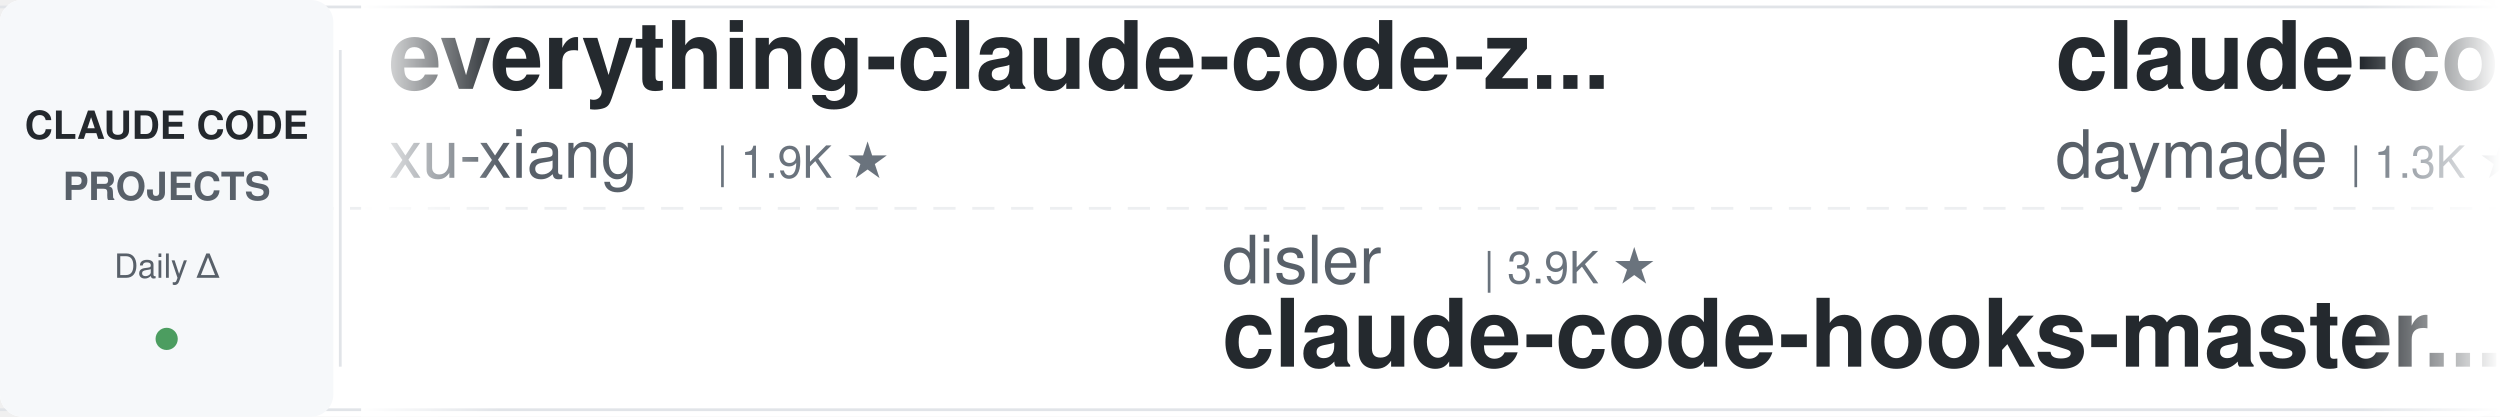
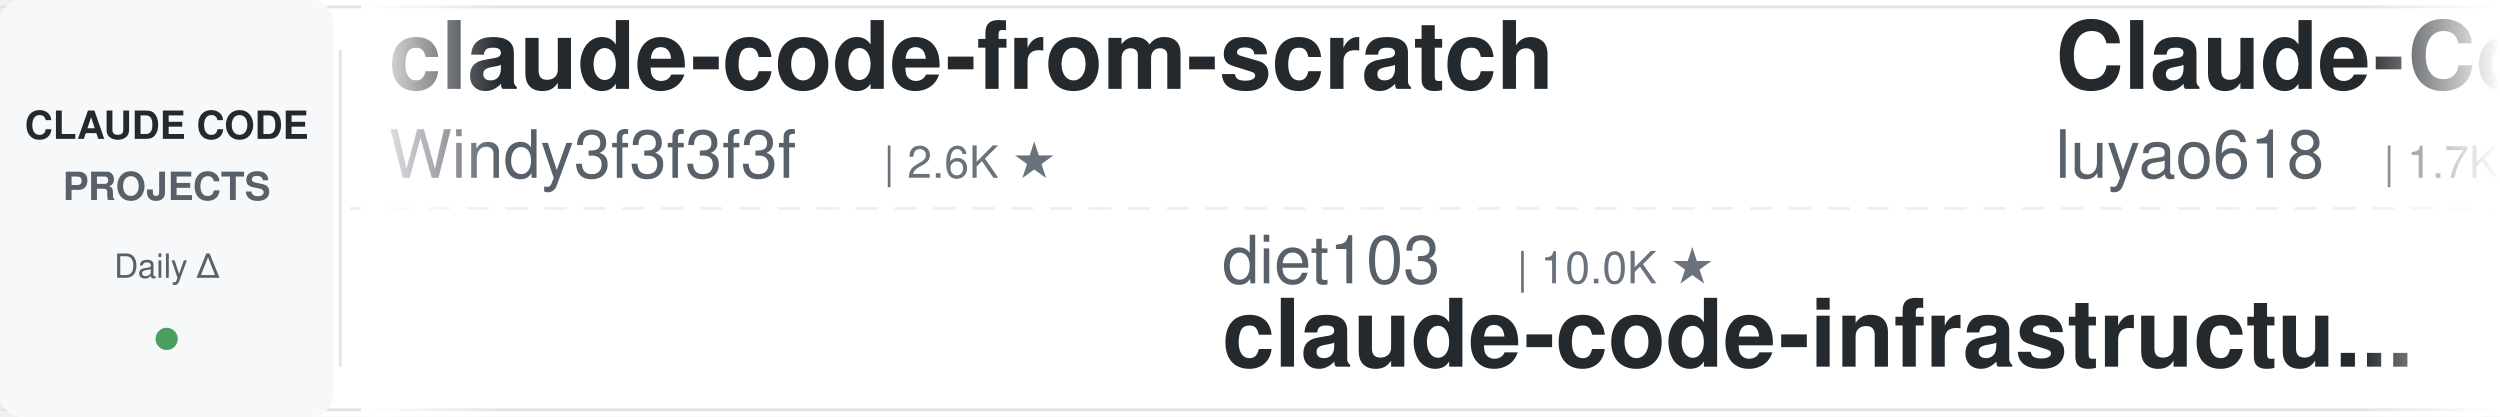
<svg xmlns="http://www.w3.org/2000/svg" width="900" height="150">
  <defs>
    <linearGradient id="leftFade" x1="0%" y1="0%" x2="100%" y2="0%">
      <stop offset="0%" style="stop-color:#ffffff;stop-opacity:1" />
      <stop offset="100%" style="stop-color:#ffffff;stop-opacity:0" />
    </linearGradient>
    <linearGradient id="rightFade" x1="0%" y1="0%" x2="100%" y2="0%">
      <stop offset="0%" style="stop-color:#ffffff;stop-opacity:0" />
      <stop offset="100%" style="stop-color:#ffffff;stop-opacity:1" />
    </linearGradient>
  </defs>
  <rect width="900" height="150" fill="#ffffff" rx="8" />
  <rect x="0" y="2" width="900" height="1" fill="#e1e4e8" />
  <rect x="0" y="147" width="900" height="1" fill="#e1e4e8" />
  <line x1="0" y1="75" x2="900" y2="75" stroke="#e1e4e8" stroke-width="1" stroke-dasharray="8 6" opacity="0.6" />
  <rect x="0" y="0" width="120" height="150" fill="#f6f8fa" rx="8" />
  <text x="60" y="50" font-family="-apple-system, BlinkMacSystemFont, 'Segoe UI', Helvetica, Arial, sans-serif" font-size="14" font-weight="600" fill="#24292e" text-anchor="middle">CLAUDE CODE</text>
  <text x="60" y="72" font-family="-apple-system, BlinkMacSystemFont, 'Segoe UI', Helvetica, Arial, sans-serif" font-size="14" font-weight="600" fill="#586069" text-anchor="middle">PROJECTS</text>
  <text x="60" y="100" font-family="-apple-system, BlinkMacSystemFont, 'Segoe UI', Helvetica, Arial, sans-serif" font-size="12" font-weight="500" fill="#586069" text-anchor="middle">Daily Δ</text>
  <circle cx="60" cy="122" r="4" fill="#22863a" opacity="0.8" />
  <rect x="122" y="18" width="1" height="114" fill="#e1e4e8" />
  <clipPath id="tickerClip">
    <rect x="130" y="0" width="770" height="150" />
  </clipPath>
  <g clip-path="url(#tickerClip)">
    <g id="tickerItems">
      <animateTransform attributeName="transform" attributeType="XML" type="translate" from="0 0" to="-3000 0" dur="54s" repeatCount="indefinite" />
      <g transform="translate(0, 0)">
-         <text x="140" y="32" font-family="-apple-system, BlinkMacSystemFont, 'Segoe UI', Helvetica, Arial, sans-serif" font-size="34" font-weight="600" fill="#24292e">everything-claude-code-z...</text>
-         <text x="140" y="64" font-family="-apple-system, BlinkMacSystemFont, 'Segoe UI', Helvetica, Arial, sans-serif" font-size="24" font-weight="400" fill="#586069">xu-xiang</text>
-         <text x="258" y="64" font-family="-apple-system, BlinkMacSystemFont, 'Segoe UI', Helvetica, Arial, sans-serif" font-size="16" font-weight="500" fill="#6a737d">| 1.9K ★</text>
+         <text x="140" y="32" font-family="-apple-system, BlinkMacSystemFont, 'Segoe UI', Helvetica, Arial, sans-serif" font-size="34" font-weight="600" fill="#24292e">claude-code-from-scratch</text>
+         <text x="140" y="64" font-family="-apple-system, BlinkMacSystemFont, 'Segoe UI', Helvetica, Arial, sans-serif" font-size="24" font-weight="400" fill="#586069">Windy3f3f3f3f</text>
+         <text x="318" y="64" font-family="-apple-system, BlinkMacSystemFont, 'Segoe UI', Helvetica, Arial, sans-serif" font-size="16" font-weight="500" fill="#6a737d">| 2.6K ★</text>
      </g>
      <g transform="translate(300, 0)">
-         <text x="140" y="102" font-family="-apple-system, BlinkMacSystemFont, 'Segoe UI', Helvetica, Arial, sans-serif" font-size="24" font-weight="400" fill="#586069">disler</text>
-         <text x="234" y="102" font-family="-apple-system, BlinkMacSystemFont, 'Segoe UI', Helvetica, Arial, sans-serif" font-size="16" font-weight="500" fill="#6a737d">| 3.9K ★</text>
-         <text x="140" y="132" font-family="-apple-system, BlinkMacSystemFont, 'Segoe UI', Helvetica, Arial, sans-serif" font-size="34" font-weight="600" fill="#24292e">claude-code-hooks-master...</text>
+         <text x="140" y="102" font-family="-apple-system, BlinkMacSystemFont, 'Segoe UI', Helvetica, Arial, sans-serif" font-size="24" font-weight="400" fill="#586069">diet103</text>
+         <text x="246" y="102" font-family="-apple-system, BlinkMacSystemFont, 'Segoe UI', Helvetica, Arial, sans-serif" font-size="16" font-weight="500" fill="#6a737d">| 10.0K ★</text>
+         <text x="140" y="132" font-family="-apple-system, BlinkMacSystemFont, 'Segoe UI', Helvetica, Arial, sans-serif" font-size="34" font-weight="600" fill="#24292e">claude-code-infrastructu...</text>
      </g>
      <g transform="translate(600, 0)">
-         <text x="140" y="32" font-family="-apple-system, BlinkMacSystemFont, 'Segoe UI', Helvetica, Arial, sans-serif" font-size="34" font-weight="600" fill="#24292e">claude-code-skills</text>
-         <text x="140" y="64" font-family="-apple-system, BlinkMacSystemFont, 'Segoe UI', Helvetica, Arial, sans-serif" font-size="24" font-weight="400" fill="#586069">daymade</text>
-         <text x="246" y="64" font-family="-apple-system, BlinkMacSystemFont, 'Segoe UI', Helvetica, Arial, sans-serif" font-size="16" font-weight="500" fill="#6a737d">| 1.3K ★</text>
+         <text x="140" y="32" font-family="-apple-system, BlinkMacSystemFont, 'Segoe UI', Helvetica, Arial, sans-serif" font-size="34" font-weight="600" fill="#24292e">Claude-Code-Source-Study</text>
+         <text x="140" y="64" font-family="-apple-system, BlinkMacSystemFont, 'Segoe UI', Helvetica, Arial, sans-serif" font-size="24" font-weight="400" fill="#586069">luyao618</text>
+         <text x="258" y="64" font-family="-apple-system, BlinkMacSystemFont, 'Segoe UI', Helvetica, Arial, sans-serif" font-size="16" font-weight="500" fill="#6a737d">| 1.7K ★</text>
      </g>
      <g transform="translate(900, 0)">
-         <text x="140" y="102" font-family="-apple-system, BlinkMacSystemFont, 'Segoe UI', Helvetica, Arial, sans-serif" font-size="24" font-weight="400" fill="#586069">ccplugins</text>
-         <text x="270" y="102" font-family="-apple-system, BlinkMacSystemFont, 'Segoe UI', Helvetica, Arial, sans-serif" font-size="16" font-weight="500" fill="#6a737d">| 922 ★</text>
-         <text x="140" y="132" font-family="-apple-system, BlinkMacSystemFont, 'Segoe UI', Helvetica, Arial, sans-serif" font-size="34" font-weight="600" fill="#24292e">awesome-claude-code-plug...</text>
+         <text x="140" y="102" font-family="-apple-system, BlinkMacSystemFont, 'Segoe UI', Helvetica, Arial, sans-serif" font-size="24" font-weight="400" fill="#586069">andrew-kramer-inno</text>
+         <text x="378" y="102" font-family="-apple-system, BlinkMacSystemFont, 'Segoe UI', Helvetica, Arial, sans-serif" font-size="16" font-weight="500" fill="#6a737d">| 594 ★</text>
+         <text x="140" y="132" font-family="-apple-system, BlinkMacSystemFont, 'Segoe UI', Helvetica, Arial, sans-serif" font-size="34" font-weight="600" fill="#24292e">claude-code-source-build</text>
      </g>
      <g transform="translate(1200, 0)">
-         <text x="140" y="32" font-family="-apple-system, BlinkMacSystemFont, 'Segoe UI', Helvetica, Arial, sans-serif" font-size="34" font-weight="600" fill="#24292e">ECC</text>
-         <text x="140" y="64" font-family="-apple-system, BlinkMacSystemFont, 'Segoe UI', Helvetica, Arial, sans-serif" font-size="24" font-weight="400" fill="#586069">affaan-m</text>
-         <text x="258" y="64" font-family="-apple-system, BlinkMacSystemFont, 'Segoe UI', Helvetica, Arial, sans-serif" font-size="16" font-weight="500" fill="#6a737d">| 242.0K ★</text>
+         <text x="140" y="32" font-family="-apple-system, BlinkMacSystemFont, 'Segoe UI', Helvetica, Arial, sans-serif" font-size="34" font-weight="600" fill="#24292e">oh-my-claudecode</text>
+         <text x="140" y="64" font-family="-apple-system, BlinkMacSystemFont, 'Segoe UI', Helvetica, Arial, sans-serif" font-size="24" font-weight="400" fill="#586069">Yeachan-Heo</text>
+         <text x="294" y="64" font-family="-apple-system, BlinkMacSystemFont, 'Segoe UI', Helvetica, Arial, sans-serif" font-size="16" font-weight="500" fill="#6a737d">| 38.7K ★</text>
      </g>
      <g transform="translate(1500, 0)">
-         <text x="140" y="102" font-family="-apple-system, BlinkMacSystemFont, 'Segoe UI', Helvetica, Arial, sans-serif" font-size="24" font-weight="400" fill="#586069">shanraisshan</text>
-         <text x="306" y="102" font-family="-apple-system, BlinkMacSystemFont, 'Segoe UI', Helvetica, Arial, sans-serif" font-size="16" font-weight="500" fill="#6a737d">| 64.9K ★</text>
-         <text x="140" y="132" font-family="-apple-system, BlinkMacSystemFont, 'Segoe UI', Helvetica, Arial, sans-serif" font-size="34" font-weight="600" fill="#24292e">claude-code-best-practic...</text>
+         <text x="140" y="102" font-family="-apple-system, BlinkMacSystemFont, 'Segoe UI', Helvetica, Arial, sans-serif" font-size="24" font-weight="400" fill="#586069">lorryjovens-hub</text>
+         <text x="342" y="102" font-family="-apple-system, BlinkMacSystemFont, 'Segoe UI', Helvetica, Arial, sans-serif" font-size="16" font-weight="500" fill="#6a737d">| 1.7K ★</text>
+         <text x="140" y="132" font-family="-apple-system, BlinkMacSystemFont, 'Segoe UI', Helvetica, Arial, sans-serif" font-size="34" font-weight="600" fill="#24292e">claude-code-rust</text>
      </g>
      <g transform="translate(1800, 0)">
        <text x="140" y="32" font-family="-apple-system, BlinkMacSystemFont, 'Segoe UI', Helvetica, Arial, sans-serif" font-size="34" font-weight="600" fill="#24292e">claude-code-cli</text>
        <text x="140" y="64" font-family="-apple-system, BlinkMacSystemFont, 'Segoe UI', Helvetica, Arial, sans-serif" font-size="24" font-weight="400" fill="#586069">huangserva</text>
        <text x="282" y="64" font-family="-apple-system, BlinkMacSystemFont, 'Segoe UI', Helvetica, Arial, sans-serif" font-size="16" font-weight="500" fill="#6a737d">| 623 ★</text>
      </g>
      <g transform="translate(2100, 0)">
-         <text x="140" y="102" font-family="-apple-system, BlinkMacSystemFont, 'Segoe UI', Helvetica, Arial, sans-serif" font-size="24" font-weight="400" fill="#586069">jeremylongshore</text>
-         <text x="342" y="102" font-family="-apple-system, BlinkMacSystemFont, 'Segoe UI', Helvetica, Arial, sans-serif" font-size="16" font-weight="500" fill="#6a737d">| 2.7K ★</text>
-         <text x="140" y="132" font-family="-apple-system, BlinkMacSystemFont, 'Segoe UI', Helvetica, Arial, sans-serif" font-size="34" font-weight="600" fill="#24292e">claude-code-plugins-plus...</text>
+         <text x="140" y="102" font-family="-apple-system, BlinkMacSystemFont, 'Segoe UI', Helvetica, Arial, sans-serif" font-size="24" font-weight="400" fill="#586069">shareAI-lab</text>
+         <text x="294" y="102" font-family="-apple-system, BlinkMacSystemFont, 'Segoe UI', Helvetica, Arial, sans-serif" font-size="16" font-weight="500" fill="#6a737d">| 74.9K ★</text>
+         <text x="140" y="132" font-family="-apple-system, BlinkMacSystemFont, 'Segoe UI', Helvetica, Arial, sans-serif" font-size="34" font-weight="600" fill="#24292e">learn-claude-code</text>
      </g>
      <g transform="translate(2400, 0)">
-         <text x="140" y="32" font-family="-apple-system, BlinkMacSystemFont, 'Segoe UI', Helvetica, Arial, sans-serif" font-size="34" font-weight="600" fill="#24292e">claude-code-guide</text>
-         <text x="140" y="64" font-family="-apple-system, BlinkMacSystemFont, 'Segoe UI', Helvetica, Arial, sans-serif" font-size="24" font-weight="400" fill="#586069">Cranot</text>
-         <text x="234" y="64" font-family="-apple-system, BlinkMacSystemFont, 'Segoe UI', Helvetica, Arial, sans-serif" font-size="16" font-weight="500" fill="#6a737d">| 2.9K ★</text>
+         <text x="140" y="32" font-family="-apple-system, BlinkMacSystemFont, 'Segoe UI', Helvetica, Arial, sans-serif" font-size="34" font-weight="600" fill="#24292e">claude-code-proxy</text>
+         <text x="140" y="64" font-family="-apple-system, BlinkMacSystemFont, 'Segoe UI', Helvetica, Arial, sans-serif" font-size="24" font-weight="400" fill="#586069">fuergaosi233</text>
+         <text x="306" y="64" font-family="-apple-system, BlinkMacSystemFont, 'Segoe UI', Helvetica, Arial, sans-serif" font-size="16" font-weight="500" fill="#6a737d">| 2.8K ★</text>
      </g>
      <g transform="translate(2700, 0)">
-         <text x="140" y="102" font-family="-apple-system, BlinkMacSystemFont, 'Segoe UI', Helvetica, Arial, sans-serif" font-size="24" font-weight="400" fill="#586069">pedrohcgs</text>
-         <text x="270" y="102" font-family="-apple-system, BlinkMacSystemFont, 'Segoe UI', Helvetica, Arial, sans-serif" font-size="16" font-weight="500" fill="#6a737d">| 1.5K ★</text>
-         <text x="140" y="132" font-family="-apple-system, BlinkMacSystemFont, 'Segoe UI', Helvetica, Arial, sans-serif" font-size="34" font-weight="600" fill="#24292e">claude-code-my-workflow</text>
+         <text x="140" y="102" font-family="-apple-system, BlinkMacSystemFont, 'Segoe UI', Helvetica, Arial, sans-serif" font-size="24" font-weight="400" fill="#586069">anthropics</text>
+         <text x="282" y="102" font-family="-apple-system, BlinkMacSystemFont, 'Segoe UI', Helvetica, Arial, sans-serif" font-size="16" font-weight="500" fill="#6a737d">| 6.0K ★</text>
+         <text x="140" y="132" font-family="-apple-system, BlinkMacSystemFont, 'Segoe UI', Helvetica, Arial, sans-serif" font-size="34" font-weight="600" fill="#24292e">claude-code-security-rev...</text>
      </g>
      <g transform="translate(3000, 0)">
-         <text x="140" y="32" font-family="-apple-system, BlinkMacSystemFont, 'Segoe UI', Helvetica, Arial, sans-serif" font-size="34" font-weight="600" fill="#24292e">everything-claude-code-z...</text>
-         <text x="140" y="64" font-family="-apple-system, BlinkMacSystemFont, 'Segoe UI', Helvetica, Arial, sans-serif" font-size="24" font-weight="400" fill="#586069">xu-xiang</text>
-         <text x="258" y="64" font-family="-apple-system, BlinkMacSystemFont, 'Segoe UI', Helvetica, Arial, sans-serif" font-size="16" font-weight="500" fill="#6a737d">| 1.9K ★</text>
+         <text x="140" y="32" font-family="-apple-system, BlinkMacSystemFont, 'Segoe UI', Helvetica, Arial, sans-serif" font-size="34" font-weight="600" fill="#24292e">claude-code-from-scratch</text>
+         <text x="140" y="64" font-family="-apple-system, BlinkMacSystemFont, 'Segoe UI', Helvetica, Arial, sans-serif" font-size="24" font-weight="400" fill="#586069">Windy3f3f3f3f</text>
+         <text x="318" y="64" font-family="-apple-system, BlinkMacSystemFont, 'Segoe UI', Helvetica, Arial, sans-serif" font-size="16" font-weight="500" fill="#6a737d">| 2.6K ★</text>
      </g>
      <g transform="translate(3300, 0)">
-         <text x="140" y="102" font-family="-apple-system, BlinkMacSystemFont, 'Segoe UI', Helvetica, Arial, sans-serif" font-size="24" font-weight="400" fill="#586069">disler</text>
-         <text x="234" y="102" font-family="-apple-system, BlinkMacSystemFont, 'Segoe UI', Helvetica, Arial, sans-serif" font-size="16" font-weight="500" fill="#6a737d">| 3.9K ★</text>
-         <text x="140" y="132" font-family="-apple-system, BlinkMacSystemFont, 'Segoe UI', Helvetica, Arial, sans-serif" font-size="34" font-weight="600" fill="#24292e">claude-code-hooks-master...</text>
+         <text x="140" y="102" font-family="-apple-system, BlinkMacSystemFont, 'Segoe UI', Helvetica, Arial, sans-serif" font-size="24" font-weight="400" fill="#586069">diet103</text>
+         <text x="246" y="102" font-family="-apple-system, BlinkMacSystemFont, 'Segoe UI', Helvetica, Arial, sans-serif" font-size="16" font-weight="500" fill="#6a737d">| 10.0K ★</text>
+         <text x="140" y="132" font-family="-apple-system, BlinkMacSystemFont, 'Segoe UI', Helvetica, Arial, sans-serif" font-size="34" font-weight="600" fill="#24292e">claude-code-infrastructu...</text>
      </g>
      <g transform="translate(3600, 0)">
-         <text x="140" y="32" font-family="-apple-system, BlinkMacSystemFont, 'Segoe UI', Helvetica, Arial, sans-serif" font-size="34" font-weight="600" fill="#24292e">claude-code-skills</text>
-         <text x="140" y="64" font-family="-apple-system, BlinkMacSystemFont, 'Segoe UI', Helvetica, Arial, sans-serif" font-size="24" font-weight="400" fill="#586069">daymade</text>
-         <text x="246" y="64" font-family="-apple-system, BlinkMacSystemFont, 'Segoe UI', Helvetica, Arial, sans-serif" font-size="16" font-weight="500" fill="#6a737d">| 1.3K ★</text>
+         <text x="140" y="32" font-family="-apple-system, BlinkMacSystemFont, 'Segoe UI', Helvetica, Arial, sans-serif" font-size="34" font-weight="600" fill="#24292e">Claude-Code-Source-Study</text>
+         <text x="140" y="64" font-family="-apple-system, BlinkMacSystemFont, 'Segoe UI', Helvetica, Arial, sans-serif" font-size="24" font-weight="400" fill="#586069">luyao618</text>
+         <text x="258" y="64" font-family="-apple-system, BlinkMacSystemFont, 'Segoe UI', Helvetica, Arial, sans-serif" font-size="16" font-weight="500" fill="#6a737d">| 1.7K ★</text>
      </g>
      <g transform="translate(3900, 0)">
-         <text x="140" y="102" font-family="-apple-system, BlinkMacSystemFont, 'Segoe UI', Helvetica, Arial, sans-serif" font-size="24" font-weight="400" fill="#586069">ccplugins</text>
-         <text x="270" y="102" font-family="-apple-system, BlinkMacSystemFont, 'Segoe UI', Helvetica, Arial, sans-serif" font-size="16" font-weight="500" fill="#6a737d">| 922 ★</text>
-         <text x="140" y="132" font-family="-apple-system, BlinkMacSystemFont, 'Segoe UI', Helvetica, Arial, sans-serif" font-size="34" font-weight="600" fill="#24292e">awesome-claude-code-plug...</text>
+         <text x="140" y="102" font-family="-apple-system, BlinkMacSystemFont, 'Segoe UI', Helvetica, Arial, sans-serif" font-size="24" font-weight="400" fill="#586069">andrew-kramer-inno</text>
+         <text x="378" y="102" font-family="-apple-system, BlinkMacSystemFont, 'Segoe UI', Helvetica, Arial, sans-serif" font-size="16" font-weight="500" fill="#6a737d">| 594 ★</text>
+         <text x="140" y="132" font-family="-apple-system, BlinkMacSystemFont, 'Segoe UI', Helvetica, Arial, sans-serif" font-size="34" font-weight="600" fill="#24292e">claude-code-source-build</text>
      </g>
    </g>
  </g>
  <rect x="130" y="0" width="50" height="150" fill="url(#leftFade)" />
  <rect x="850" y="0" width="50" height="150" fill="url(#rightFade)" />
</svg>
